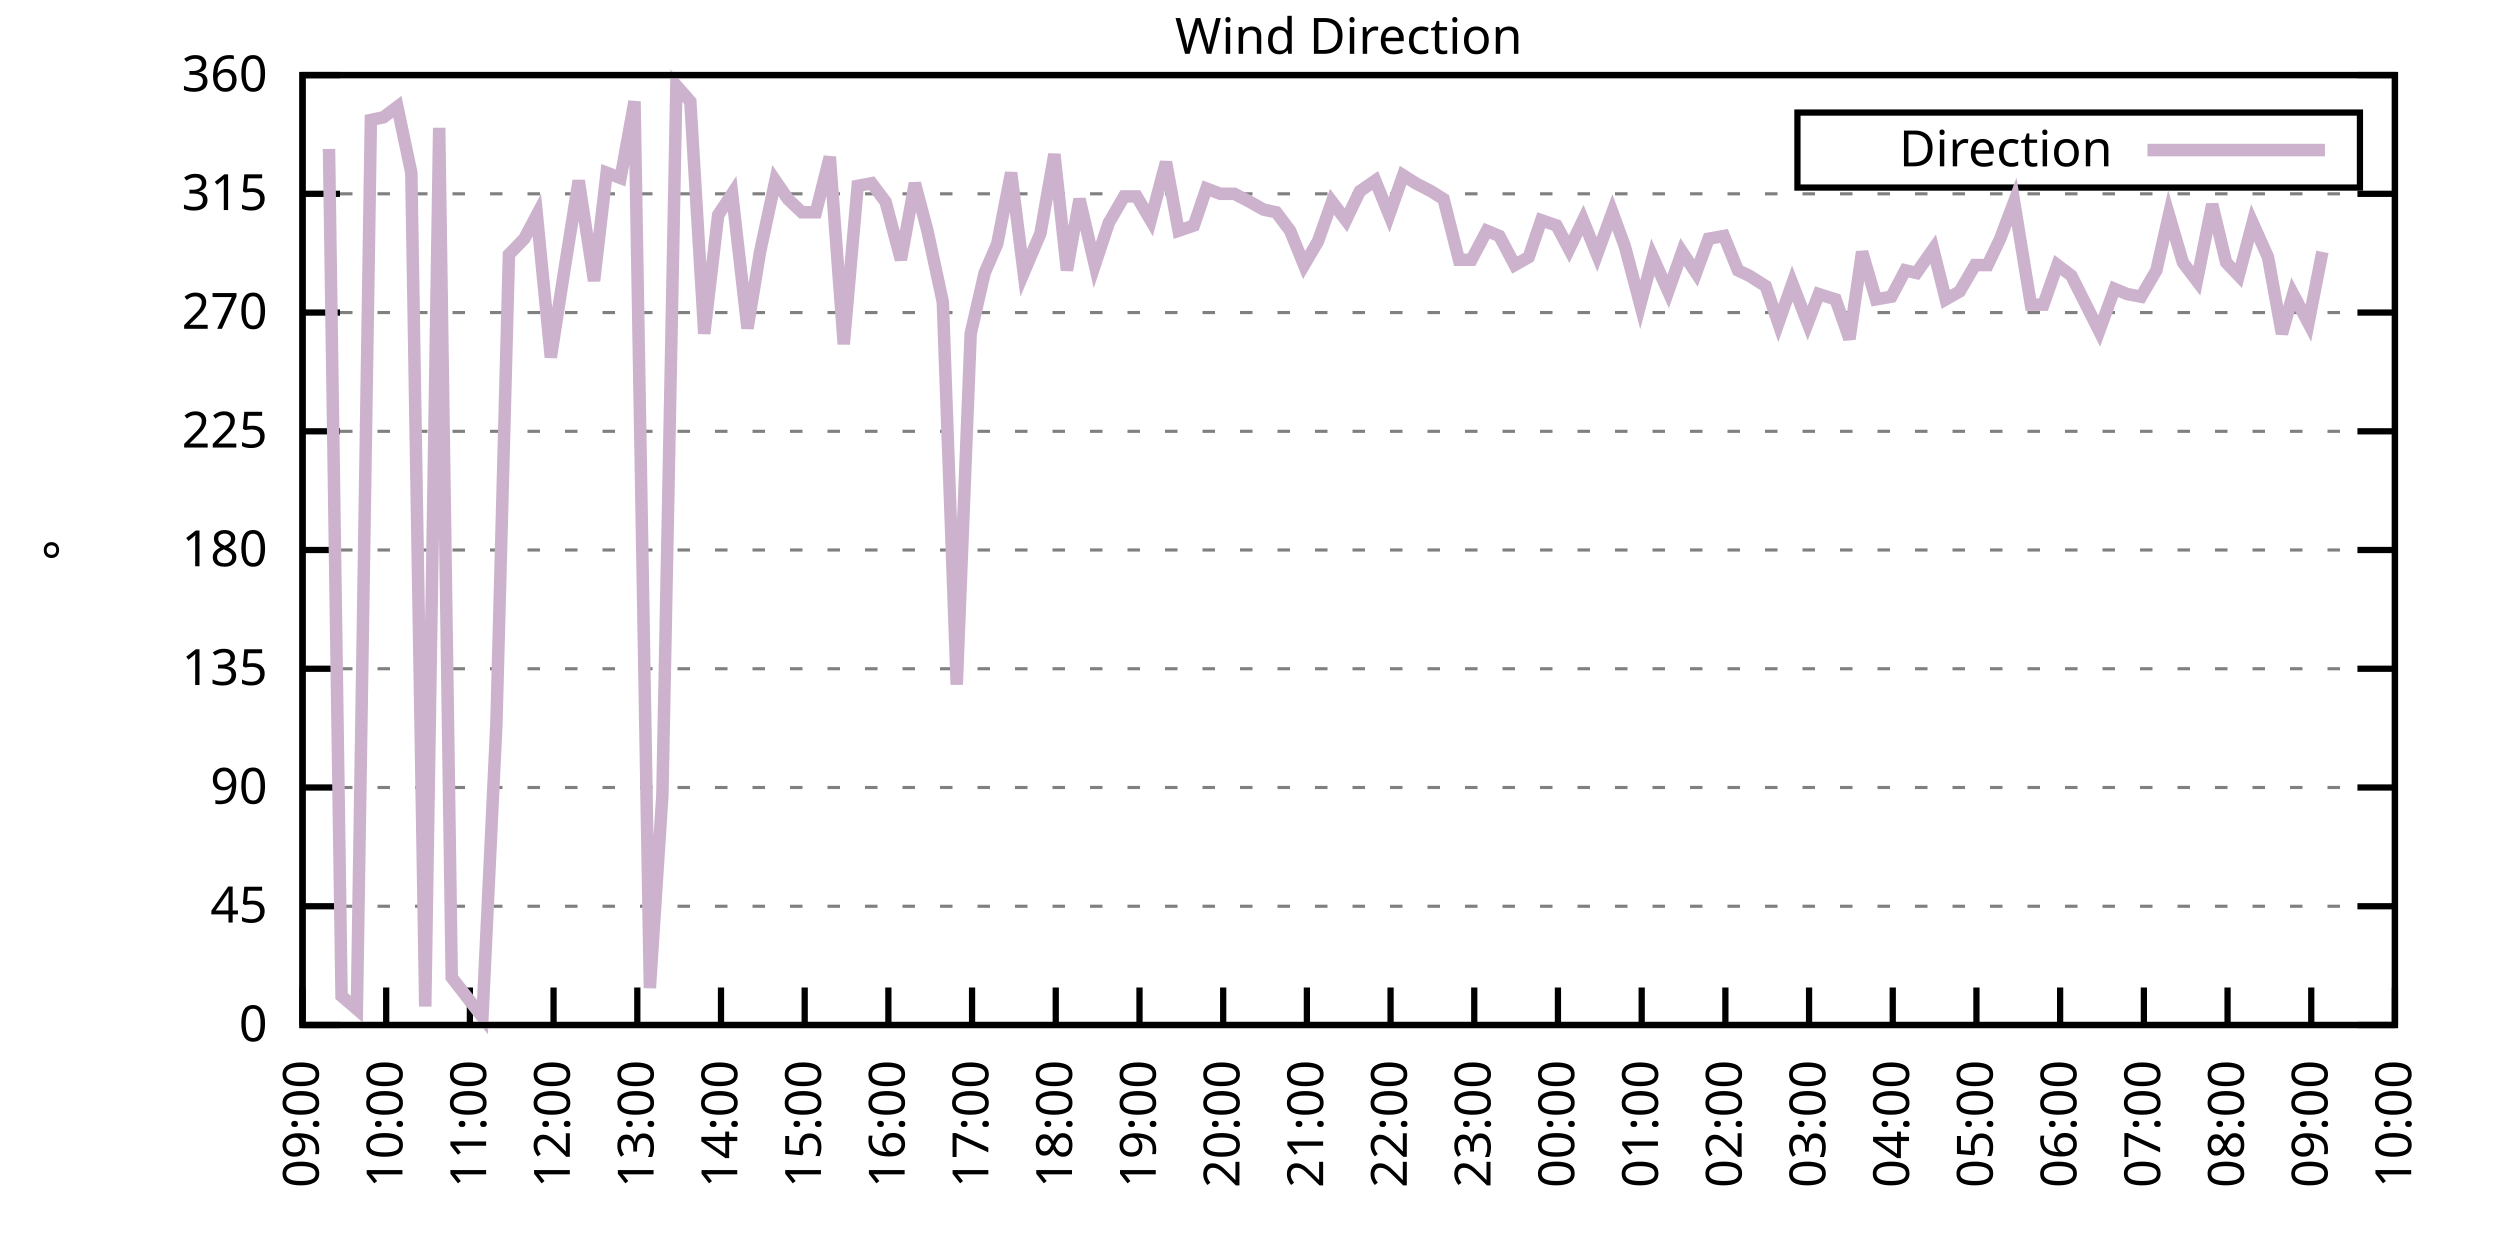
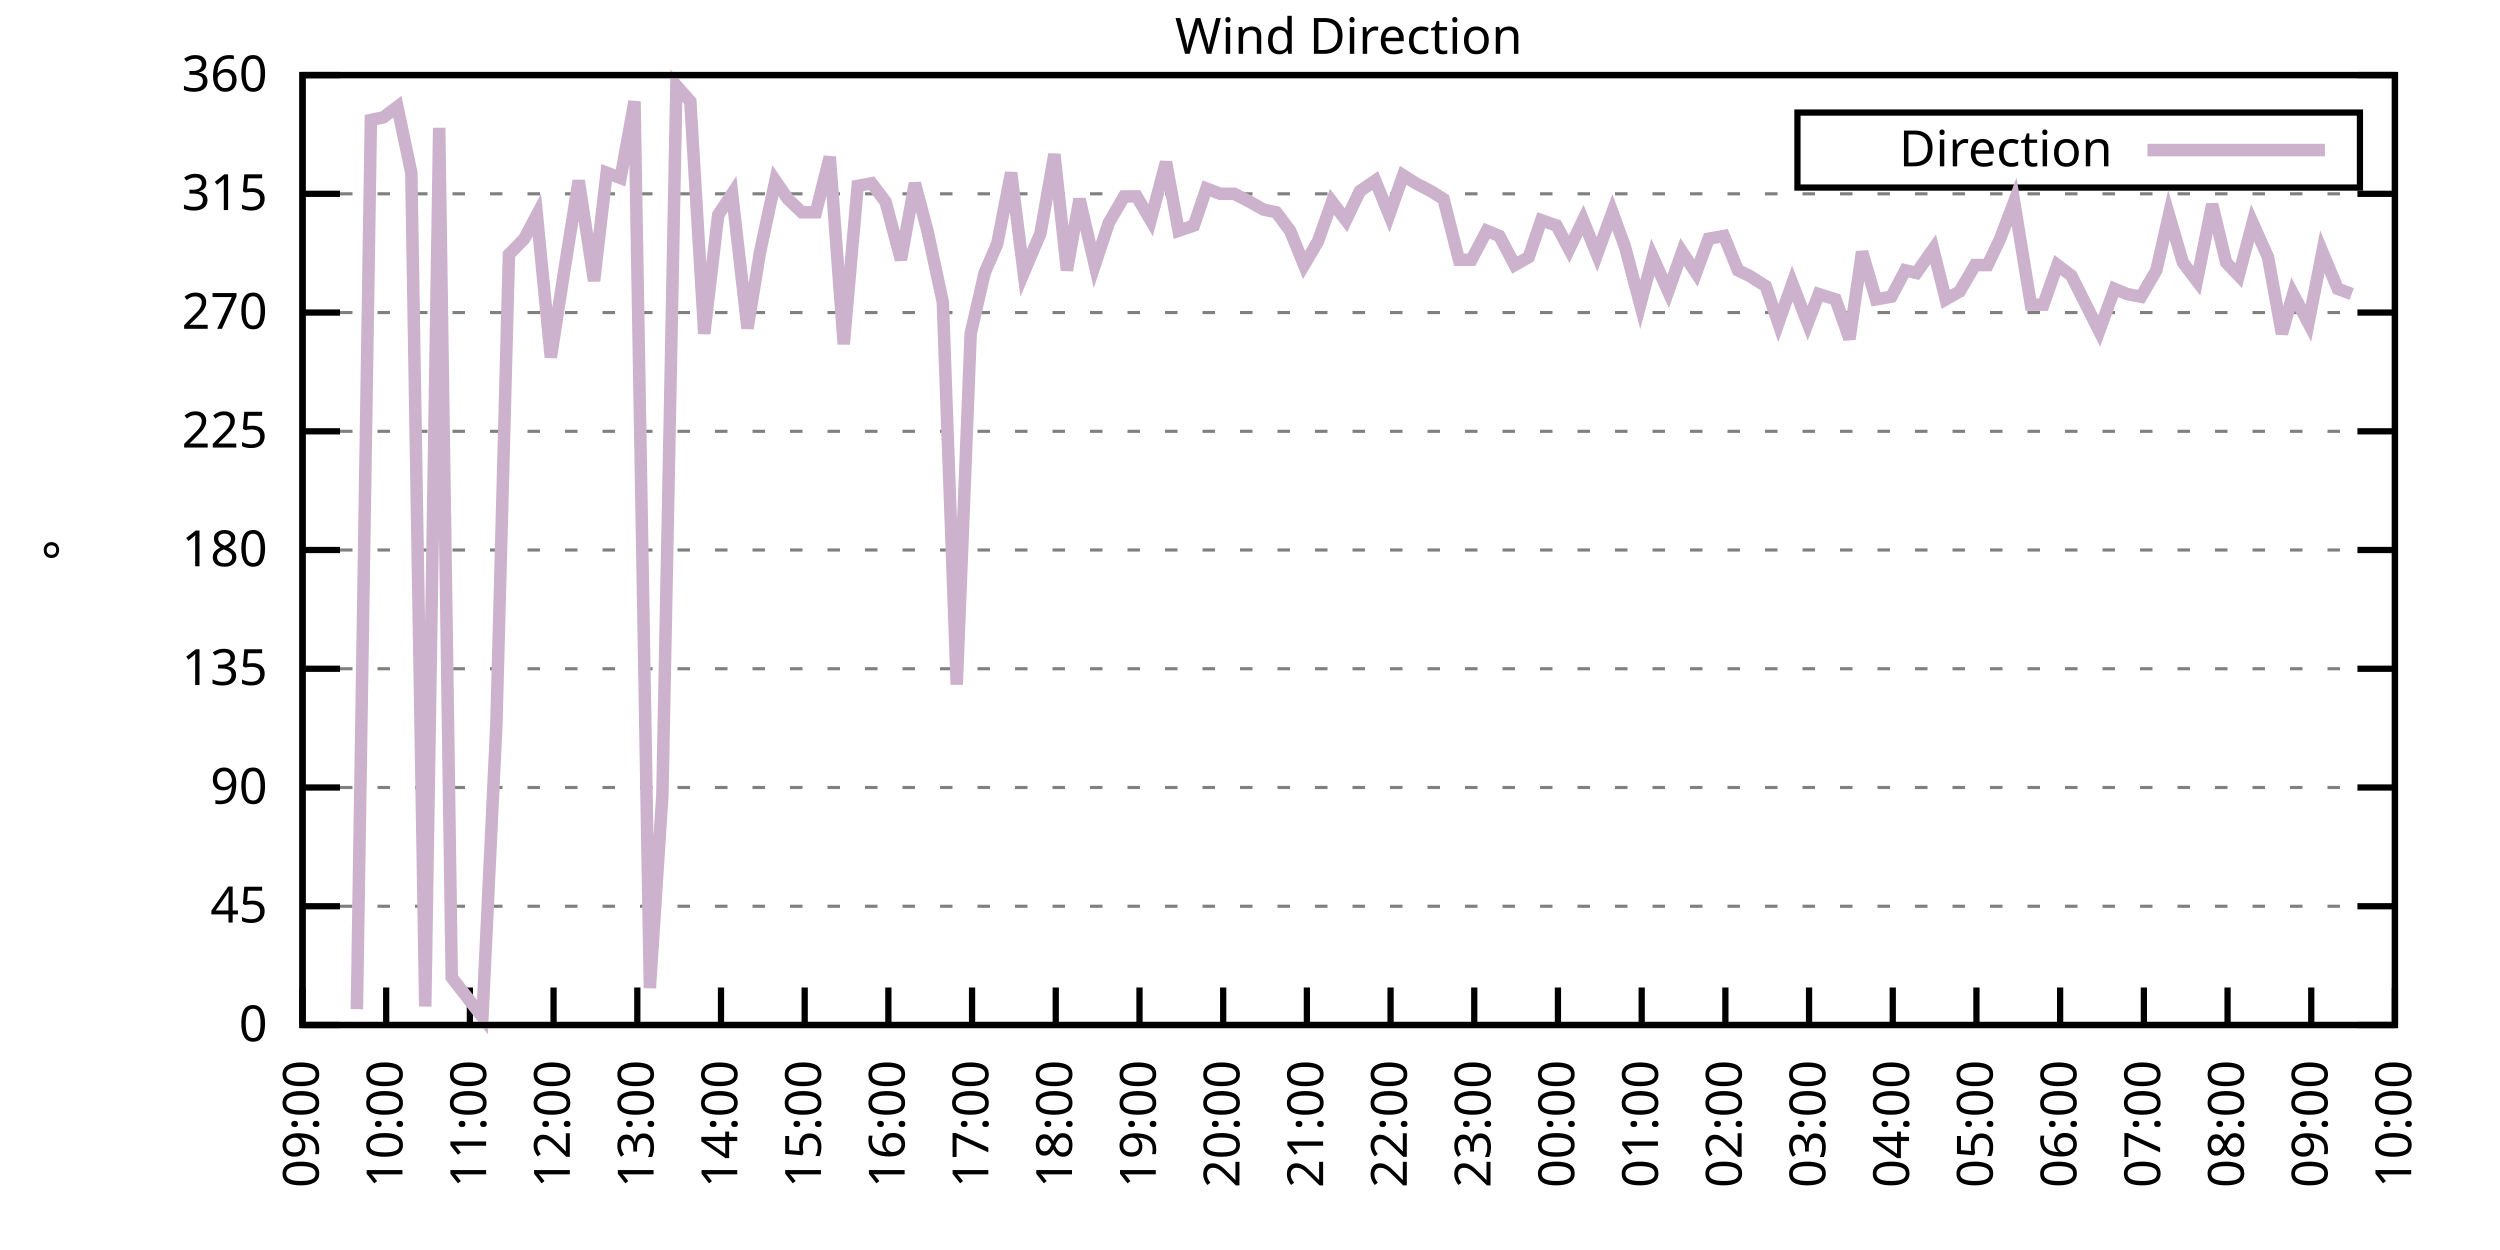
<svg xmlns="http://www.w3.org/2000/svg" xmlns:xlink="http://www.w3.org/1999/xlink" width="400" height="200" viewBox="0 0 400 200">
  <g id="gnuplot_canvas">
    <rect x="0" y="0" width="400" height="200" fill="none" />
    <defs>
      <circle id="gpDot" r="0.5" stroke-width="0.5" stroke="currentColor" />
      <path id="gpPt0" stroke-width="0.333" stroke="currentColor" d="M-1,0 h2 M0,-1 v2" />
      <path id="gpPt1" stroke-width="0.333" stroke="currentColor" d="M-1,-1 L1,1 M1,-1 L-1,1" />
      <path id="gpPt2" stroke-width="0.333" stroke="currentColor" d="M-1,0 L1,0 M0,-1 L0,1 M-1,-1 L1,1 M-1,1 L1,-1" />
      <rect id="gpPt3" stroke-width="0.333" stroke="currentColor" x="-1" y="-1" width="2" height="2" />
      <rect id="gpPt4" stroke-width="0.333" stroke="currentColor" fill="currentColor" x="-1" y="-1" width="2" height="2" />
      <circle id="gpPt5" stroke-width="0.333" stroke="currentColor" cx="0" cy="0" r="1" />
      <use xlink:href="#gpPt5" id="gpPt6" fill="currentColor" stroke="none" />
      <path id="gpPt7" stroke-width="0.333" stroke="currentColor" d="M0,-1.33 L-1.33,0.67 L1.33,0.67 z" />
      <use xlink:href="#gpPt7" id="gpPt8" fill="currentColor" stroke="none" />
      <use xlink:href="#gpPt7" id="gpPt9" stroke="currentColor" transform="rotate(180)" />
      <use xlink:href="#gpPt9" id="gpPt10" fill="currentColor" stroke="none" />
      <use xlink:href="#gpPt3" id="gpPt11" stroke="currentColor" transform="rotate(45)" />
      <use xlink:href="#gpPt11" id="gpPt12" fill="currentColor" stroke="none" />
      <path id="gpPt13" stroke-width="0.333" stroke="currentColor" d="M0,1.330 L1.265,0.411 L0.782,-1.067 L-0.782,-1.076 L-1.265,0.411 z" />
      <use xlink:href="#gpPt13" id="gpPt14" fill="currentColor" stroke="none" />
      <filter id="textbox" filterUnits="objectBoundingBox" x="0" y="0" height="1" width="1">
        <feFlood flood-color="white" flood-opacity="1" result="bgnd" />
        <feComposite in="SourceGraphic" in2="bgnd" operator="atop" />
      </filter>
      <filter id="greybox" filterUnits="objectBoundingBox" x="0" y="0" height="1" width="1">
        <feFlood flood-color="lightgrey" flood-opacity="1" result="grey" />
        <feComposite in="SourceGraphic" in2="grey" operator="atop" />
      </filter>
    </defs>
    <g fill="none" color="white" stroke="currentColor" stroke-width="1.00" stroke-linecap="butt" stroke-linejoin="miter">
</g>
    <g fill="none" color="black" stroke="currentColor" stroke-width="1.00" stroke-linecap="butt" stroke-linejoin="miter">
      <g stroke="none" shape-rendering="crispEdges">
        <polygon fill="rgb(255, 255, 255)" points="48.40,164.00 383.18,164.00 383.18,12.02 48.40,12.02 " />
      </g>
    </g>
    <g fill="none" color="black" stroke="currentColor" stroke-width="1.00" stroke-linecap="butt" stroke-linejoin="miter">
</g>
    <g fill="none" color="black" stroke="black" stroke-width="0.50" stroke-linecap="butt" stroke-linejoin="miter">
</g>
    <g fill="none" color="gray" stroke="currentColor" stroke-width="0.50" stroke-linecap="butt" stroke-linejoin="miter">
      <path stroke="gray" stroke-dasharray="2,4" class="gridline" d="M48.40,164.00 L383.19,164.00  " />
    </g>
    <g fill="none" color="gray" stroke="gray" stroke-width="1.00" stroke-linecap="butt" stroke-linejoin="miter">
</g>
    <g fill="none" color="black" stroke="currentColor" stroke-width="1.00" stroke-linecap="butt" stroke-linejoin="miter">
      <path stroke="black" d="M48.40,164.00 L54.40,164.00 M383.19,164.00 L377.19,164.00  " />
      <g transform="translate(42.80,166.60)" stroke="none" fill="black" font-family="Sans" font-size="8.00" text-anchor="end">
        <text>
          <tspan font-family="Sans"> 0</tspan>
        </text>
      </g>
    </g>
    <g fill="none" color="black" stroke="currentColor" stroke-width="1.00" stroke-linecap="butt" stroke-linejoin="miter">
</g>
    <g fill="none" color="black" stroke="black" stroke-width="0.50" stroke-linecap="butt" stroke-linejoin="miter">
</g>
    <g fill="none" color="gray" stroke="currentColor" stroke-width="0.50" stroke-linecap="butt" stroke-linejoin="miter">
      <path stroke="gray" stroke-dasharray="2,4" class="gridline" d="M48.40,145.00 L383.19,145.00  " />
    </g>
    <g fill="none" color="gray" stroke="gray" stroke-width="1.00" stroke-linecap="butt" stroke-linejoin="miter">
</g>
    <g fill="none" color="black" stroke="currentColor" stroke-width="1.00" stroke-linecap="butt" stroke-linejoin="miter">
      <path stroke="black" d="M48.40,145.00 L54.40,145.00 M383.19,145.00 L377.19,145.00  " />
      <g transform="translate(42.80,147.60)" stroke="none" fill="black" font-family="Sans" font-size="8.00" text-anchor="end">
        <text>
          <tspan font-family="Sans"> 45</tspan>
        </text>
      </g>
    </g>
    <g fill="none" color="black" stroke="currentColor" stroke-width="1.00" stroke-linecap="butt" stroke-linejoin="miter">
</g>
    <g fill="none" color="black" stroke="black" stroke-width="0.50" stroke-linecap="butt" stroke-linejoin="miter">
</g>
    <g fill="none" color="gray" stroke="currentColor" stroke-width="0.50" stroke-linecap="butt" stroke-linejoin="miter">
      <path stroke="gray" stroke-dasharray="2,4" class="gridline" d="M48.40,126.00 L383.19,126.00  " />
    </g>
    <g fill="none" color="gray" stroke="gray" stroke-width="1.00" stroke-linecap="butt" stroke-linejoin="miter">
</g>
    <g fill="none" color="black" stroke="currentColor" stroke-width="1.00" stroke-linecap="butt" stroke-linejoin="miter">
      <path stroke="black" d="M48.40,126.00 L54.40,126.00 M383.19,126.00 L377.19,126.00  " />
      <g transform="translate(42.80,128.60)" stroke="none" fill="black" font-family="Sans" font-size="8.00" text-anchor="end">
        <text>
          <tspan font-family="Sans"> 90</tspan>
        </text>
      </g>
    </g>
    <g fill="none" color="black" stroke="currentColor" stroke-width="1.00" stroke-linecap="butt" stroke-linejoin="miter">
</g>
    <g fill="none" color="black" stroke="black" stroke-width="0.50" stroke-linecap="butt" stroke-linejoin="miter">
</g>
    <g fill="none" color="gray" stroke="currentColor" stroke-width="0.50" stroke-linecap="butt" stroke-linejoin="miter">
      <path stroke="gray" stroke-dasharray="2,4" class="gridline" d="M48.40,107.00 L383.19,107.00  " />
    </g>
    <g fill="none" color="gray" stroke="gray" stroke-width="1.00" stroke-linecap="butt" stroke-linejoin="miter">
</g>
    <g fill="none" color="black" stroke="currentColor" stroke-width="1.00" stroke-linecap="butt" stroke-linejoin="miter">
      <path stroke="black" d="M48.40,107.00 L54.40,107.00 M383.19,107.00 L377.19,107.00  " />
      <g transform="translate(42.80,109.60)" stroke="none" fill="black" font-family="Sans" font-size="8.00" text-anchor="end">
        <text>
          <tspan font-family="Sans"> 135</tspan>
        </text>
      </g>
    </g>
    <g fill="none" color="black" stroke="currentColor" stroke-width="1.00" stroke-linecap="butt" stroke-linejoin="miter">
</g>
    <g fill="none" color="black" stroke="black" stroke-width="0.50" stroke-linecap="butt" stroke-linejoin="miter">
</g>
    <g fill="none" color="gray" stroke="currentColor" stroke-width="0.50" stroke-linecap="butt" stroke-linejoin="miter">
      <path stroke="gray" stroke-dasharray="2,4" class="gridline" d="M48.40,88.00 L383.19,88.00  " />
    </g>
    <g fill="none" color="gray" stroke="gray" stroke-width="1.00" stroke-linecap="butt" stroke-linejoin="miter">
</g>
    <g fill="none" color="black" stroke="currentColor" stroke-width="1.00" stroke-linecap="butt" stroke-linejoin="miter">
      <path stroke="black" d="M48.40,88.00 L54.40,88.00 M383.19,88.00 L377.19,88.00  " />
      <g transform="translate(42.80,90.60)" stroke="none" fill="black" font-family="Sans" font-size="8.00" text-anchor="end">
        <text>
          <tspan font-family="Sans"> 180</tspan>
        </text>
      </g>
    </g>
    <g fill="none" color="black" stroke="currentColor" stroke-width="1.00" stroke-linecap="butt" stroke-linejoin="miter">
</g>
    <g fill="none" color="black" stroke="black" stroke-width="0.50" stroke-linecap="butt" stroke-linejoin="miter">
</g>
    <g fill="none" color="gray" stroke="currentColor" stroke-width="0.50" stroke-linecap="butt" stroke-linejoin="miter">
      <path stroke="gray" stroke-dasharray="2,4" class="gridline" d="M48.40,69.01 L383.19,69.01  " />
    </g>
    <g fill="none" color="gray" stroke="gray" stroke-width="1.00" stroke-linecap="butt" stroke-linejoin="miter">
</g>
    <g fill="none" color="black" stroke="currentColor" stroke-width="1.00" stroke-linecap="butt" stroke-linejoin="miter">
      <path stroke="black" d="M48.40,69.01 L54.40,69.01 M383.19,69.01 L377.19,69.01  " />
      <g transform="translate(42.80,71.61)" stroke="none" fill="black" font-family="Sans" font-size="8.00" text-anchor="end">
        <text>
          <tspan font-family="Sans"> 225</tspan>
        </text>
      </g>
    </g>
    <g fill="none" color="black" stroke="currentColor" stroke-width="1.00" stroke-linecap="butt" stroke-linejoin="miter">
</g>
    <g fill="none" color="black" stroke="black" stroke-width="0.50" stroke-linecap="butt" stroke-linejoin="miter">
</g>
    <g fill="none" color="gray" stroke="currentColor" stroke-width="0.50" stroke-linecap="butt" stroke-linejoin="miter">
      <path stroke="gray" stroke-dasharray="2,4" class="gridline" d="M48.40,50.01 L383.19,50.01  " />
    </g>
    <g fill="none" color="gray" stroke="gray" stroke-width="1.00" stroke-linecap="butt" stroke-linejoin="miter">
</g>
    <g fill="none" color="black" stroke="currentColor" stroke-width="1.00" stroke-linecap="butt" stroke-linejoin="miter">
      <path stroke="black" d="M48.40,50.01 L54.40,50.01 M383.19,50.01 L377.19,50.01  " />
      <g transform="translate(42.80,52.61)" stroke="none" fill="black" font-family="Sans" font-size="8.00" text-anchor="end">
        <text>
          <tspan font-family="Sans"> 270</tspan>
        </text>
      </g>
    </g>
    <g fill="none" color="black" stroke="currentColor" stroke-width="1.00" stroke-linecap="butt" stroke-linejoin="miter">
</g>
    <g fill="none" color="black" stroke="black" stroke-width="0.50" stroke-linecap="butt" stroke-linejoin="miter">
</g>
    <g fill="none" color="gray" stroke="currentColor" stroke-width="0.50" stroke-linecap="butt" stroke-linejoin="miter">
      <path stroke="gray" stroke-dasharray="2,4" class="gridline" d="M48.40,31.01 L383.19,31.01  " />
    </g>
    <g fill="none" color="gray" stroke="gray" stroke-width="1.00" stroke-linecap="butt" stroke-linejoin="miter">
</g>
    <g fill="none" color="black" stroke="currentColor" stroke-width="1.00" stroke-linecap="butt" stroke-linejoin="miter">
      <path stroke="black" d="M48.40,31.01 L54.40,31.01 M383.19,31.01 L377.19,31.01  " />
      <g transform="translate(42.80,33.61)" stroke="none" fill="black" font-family="Sans" font-size="8.00" text-anchor="end">
        <text>
          <tspan font-family="Sans"> 315</tspan>
        </text>
      </g>
    </g>
    <g fill="none" color="black" stroke="currentColor" stroke-width="1.00" stroke-linecap="butt" stroke-linejoin="miter">
</g>
    <g fill="none" color="black" stroke="black" stroke-width="0.50" stroke-linecap="butt" stroke-linejoin="miter">
</g>
    <g fill="none" color="gray" stroke="currentColor" stroke-width="0.50" stroke-linecap="butt" stroke-linejoin="miter">
      <path stroke="gray" stroke-dasharray="2,4" class="gridline" d="M48.40,12.01 L383.19,12.01  " />
    </g>
    <g fill="none" color="gray" stroke="gray" stroke-width="1.00" stroke-linecap="butt" stroke-linejoin="miter">
</g>
    <g fill="none" color="black" stroke="currentColor" stroke-width="1.00" stroke-linecap="butt" stroke-linejoin="miter">
      <path stroke="black" d="M48.40,12.01 L54.40,12.01 M383.19,12.01 L377.19,12.01  " />
      <g transform="translate(42.80,14.61)" stroke="none" fill="black" font-family="Sans" font-size="8.00" text-anchor="end">
        <text>
          <tspan font-family="Sans"> 360</tspan>
        </text>
      </g>
    </g>
    <g fill="none" color="black" stroke="currentColor" stroke-width="1.00" stroke-linecap="butt" stroke-linejoin="miter">
      <path stroke="black" d="M48.40,164.00 L48.40,158.00  " />
      <g transform="translate(51.00,169.60) rotate(270.00)" stroke="none" fill="black" font-family="Sans" font-size="8.00" text-anchor="end">
        <text>
          <tspan font-family="Sans">09:00</tspan>
        </text>
      </g>
    </g>
    <g fill="none" color="black" stroke="currentColor" stroke-width="1.00" stroke-linecap="butt" stroke-linejoin="miter">
      <path stroke="black" d="M61.79,164.00 L61.79,158.00  " />
      <g transform="translate(64.39,169.60) rotate(270.00)" stroke="none" fill="black" font-family="Sans" font-size="8.00" text-anchor="end">
        <text>
          <tspan font-family="Sans">10:00</tspan>
        </text>
      </g>
    </g>
    <g fill="none" color="black" stroke="currentColor" stroke-width="1.00" stroke-linecap="butt" stroke-linejoin="miter">
      <path stroke="black" d="M75.18,164.00 L75.18,158.00  " />
      <g transform="translate(77.78,169.60) rotate(270.00)" stroke="none" fill="black" font-family="Sans" font-size="8.00" text-anchor="end">
        <text>
          <tspan font-family="Sans">11:00</tspan>
        </text>
      </g>
    </g>
    <g fill="none" color="black" stroke="currentColor" stroke-width="1.00" stroke-linecap="butt" stroke-linejoin="miter">
      <path stroke="black" d="M88.57,164.00 L88.57,158.00  " />
      <g transform="translate(91.17,169.60) rotate(270.00)" stroke="none" fill="black" font-family="Sans" font-size="8.00" text-anchor="end">
        <text>
          <tspan font-family="Sans">12:00</tspan>
        </text>
      </g>
    </g>
    <g fill="none" color="black" stroke="currentColor" stroke-width="1.00" stroke-linecap="butt" stroke-linejoin="miter">
      <path stroke="black" d="M101.97,164.00 L101.97,158.00  " />
      <g transform="translate(104.57,169.60) rotate(270.00)" stroke="none" fill="black" font-family="Sans" font-size="8.00" text-anchor="end">
        <text>
          <tspan font-family="Sans">13:00</tspan>
        </text>
      </g>
    </g>
    <g fill="none" color="black" stroke="currentColor" stroke-width="1.00" stroke-linecap="butt" stroke-linejoin="miter">
      <path stroke="black" d="M115.36,164.00 L115.36,158.00  " />
      <g transform="translate(117.96,169.60) rotate(270.00)" stroke="none" fill="black" font-family="Sans" font-size="8.00" text-anchor="end">
        <text>
          <tspan font-family="Sans">14:00</tspan>
        </text>
      </g>
    </g>
    <g fill="none" color="black" stroke="currentColor" stroke-width="1.00" stroke-linecap="butt" stroke-linejoin="miter">
      <path stroke="black" d="M128.75,164.00 L128.75,158.00  " />
      <g transform="translate(131.35,169.60) rotate(270.00)" stroke="none" fill="black" font-family="Sans" font-size="8.00" text-anchor="end">
        <text>
          <tspan font-family="Sans">15:00</tspan>
        </text>
      </g>
    </g>
    <g fill="none" color="black" stroke="currentColor" stroke-width="1.00" stroke-linecap="butt" stroke-linejoin="miter">
      <path stroke="black" d="M142.14,164.00 L142.14,158.00  " />
      <g transform="translate(144.74,169.60) rotate(270.00)" stroke="none" fill="black" font-family="Sans" font-size="8.00" text-anchor="end">
        <text>
          <tspan font-family="Sans">16:00</tspan>
        </text>
      </g>
    </g>
    <g fill="none" color="black" stroke="currentColor" stroke-width="1.00" stroke-linecap="butt" stroke-linejoin="miter">
      <path stroke="black" d="M155.53,164.00 L155.53,158.00  " />
      <g transform="translate(158.13,169.60) rotate(270.00)" stroke="none" fill="black" font-family="Sans" font-size="8.00" text-anchor="end">
        <text>
          <tspan font-family="Sans">17:00</tspan>
        </text>
      </g>
    </g>
    <g fill="none" color="black" stroke="currentColor" stroke-width="1.00" stroke-linecap="butt" stroke-linejoin="miter">
      <path stroke="black" d="M168.92,164.00 L168.92,158.00  " />
      <g transform="translate(171.52,169.60) rotate(270.00)" stroke="none" fill="black" font-family="Sans" font-size="8.00" text-anchor="end">
        <text>
          <tspan font-family="Sans">18:00</tspan>
        </text>
      </g>
    </g>
    <g fill="none" color="black" stroke="currentColor" stroke-width="1.00" stroke-linecap="butt" stroke-linejoin="miter">
      <path stroke="black" d="M182.32,164.00 L182.32,158.00  " />
      <g transform="translate(184.92,169.60) rotate(270.00)" stroke="none" fill="black" font-family="Sans" font-size="8.00" text-anchor="end">
        <text>
          <tspan font-family="Sans">19:00</tspan>
        </text>
      </g>
    </g>
    <g fill="none" color="black" stroke="currentColor" stroke-width="1.00" stroke-linecap="butt" stroke-linejoin="miter">
      <path stroke="black" d="M195.71,164.00 L195.71,158.00  " />
      <g transform="translate(198.31,169.60) rotate(270.00)" stroke="none" fill="black" font-family="Sans" font-size="8.00" text-anchor="end">
        <text>
          <tspan font-family="Sans">20:00</tspan>
        </text>
      </g>
    </g>
    <g fill="none" color="black" stroke="currentColor" stroke-width="1.00" stroke-linecap="butt" stroke-linejoin="miter">
      <path stroke="black" d="M209.10,164.00 L209.10,158.00  " />
      <g transform="translate(211.70,169.60) rotate(270.00)" stroke="none" fill="black" font-family="Sans" font-size="8.00" text-anchor="end">
        <text>
          <tspan font-family="Sans">21:00</tspan>
        </text>
      </g>
    </g>
    <g fill="none" color="black" stroke="currentColor" stroke-width="1.00" stroke-linecap="butt" stroke-linejoin="miter">
      <path stroke="black" d="M222.49,164.00 L222.49,158.00  " />
      <g transform="translate(225.09,169.60) rotate(270.00)" stroke="none" fill="black" font-family="Sans" font-size="8.00" text-anchor="end">
        <text>
          <tspan font-family="Sans">22:00</tspan>
        </text>
      </g>
    </g>
    <g fill="none" color="black" stroke="currentColor" stroke-width="1.00" stroke-linecap="butt" stroke-linejoin="miter">
      <path stroke="black" d="M235.88,164.00 L235.88,158.00  " />
      <g transform="translate(238.48,169.60) rotate(270.00)" stroke="none" fill="black" font-family="Sans" font-size="8.00" text-anchor="end">
        <text>
          <tspan font-family="Sans">23:00</tspan>
        </text>
      </g>
    </g>
    <g fill="none" color="black" stroke="currentColor" stroke-width="1.00" stroke-linecap="butt" stroke-linejoin="miter">
      <path stroke="black" d="M249.27,164.00 L249.27,158.00  " />
      <g transform="translate(251.87,169.60) rotate(270.00)" stroke="none" fill="black" font-family="Sans" font-size="8.00" text-anchor="end">
        <text>
          <tspan font-family="Sans">00:00</tspan>
        </text>
      </g>
    </g>
    <g fill="none" color="black" stroke="currentColor" stroke-width="1.00" stroke-linecap="butt" stroke-linejoin="miter">
      <path stroke="black" d="M262.67,164.00 L262.67,158.00  " />
      <g transform="translate(265.27,169.60) rotate(270.00)" stroke="none" fill="black" font-family="Sans" font-size="8.00" text-anchor="end">
        <text>
          <tspan font-family="Sans">01:00</tspan>
        </text>
      </g>
    </g>
    <g fill="none" color="black" stroke="currentColor" stroke-width="1.00" stroke-linecap="butt" stroke-linejoin="miter">
      <path stroke="black" d="M276.06,164.00 L276.06,158.00  " />
      <g transform="translate(278.66,169.60) rotate(270.00)" stroke="none" fill="black" font-family="Sans" font-size="8.00" text-anchor="end">
        <text>
          <tspan font-family="Sans">02:00</tspan>
        </text>
      </g>
    </g>
    <g fill="none" color="black" stroke="currentColor" stroke-width="1.00" stroke-linecap="butt" stroke-linejoin="miter">
      <path stroke="black" d="M289.45,164.00 L289.45,158.00  " />
      <g transform="translate(292.05,169.60) rotate(270.00)" stroke="none" fill="black" font-family="Sans" font-size="8.00" text-anchor="end">
        <text>
          <tspan font-family="Sans">03:00</tspan>
        </text>
      </g>
    </g>
    <g fill="none" color="black" stroke="currentColor" stroke-width="1.00" stroke-linecap="butt" stroke-linejoin="miter">
      <path stroke="black" d="M302.84,164.00 L302.84,158.00  " />
      <g transform="translate(305.44,169.60) rotate(270.00)" stroke="none" fill="black" font-family="Sans" font-size="8.00" text-anchor="end">
        <text>
          <tspan font-family="Sans">04:00</tspan>
        </text>
      </g>
    </g>
    <g fill="none" color="black" stroke="currentColor" stroke-width="1.00" stroke-linecap="butt" stroke-linejoin="miter">
      <path stroke="black" d="M316.23,164.00 L316.23,158.00  " />
      <g transform="translate(318.83,169.60) rotate(270.00)" stroke="none" fill="black" font-family="Sans" font-size="8.00" text-anchor="end">
        <text>
          <tspan font-family="Sans">05:00</tspan>
        </text>
      </g>
    </g>
    <g fill="none" color="black" stroke="currentColor" stroke-width="1.00" stroke-linecap="butt" stroke-linejoin="miter">
      <path stroke="black" d="M329.62,164.00 L329.62,158.00  " />
      <g transform="translate(332.22,169.60) rotate(270.00)" stroke="none" fill="black" font-family="Sans" font-size="8.00" text-anchor="end">
        <text>
          <tspan font-family="Sans">06:00</tspan>
        </text>
      </g>
    </g>
    <g fill="none" color="black" stroke="currentColor" stroke-width="1.00" stroke-linecap="butt" stroke-linejoin="miter">
      <path stroke="black" d="M343.02,164.00 L343.02,158.00  " />
      <g transform="translate(345.62,169.60) rotate(270.00)" stroke="none" fill="black" font-family="Sans" font-size="8.00" text-anchor="end">
        <text>
          <tspan font-family="Sans">07:00</tspan>
        </text>
      </g>
    </g>
    <g fill="none" color="black" stroke="currentColor" stroke-width="1.00" stroke-linecap="butt" stroke-linejoin="miter">
      <path stroke="black" d="M356.41,164.00 L356.41,158.00  " />
      <g transform="translate(359.01,169.60) rotate(270.00)" stroke="none" fill="black" font-family="Sans" font-size="8.00" text-anchor="end">
        <text>
          <tspan font-family="Sans">08:00</tspan>
        </text>
      </g>
    </g>
    <g fill="none" color="black" stroke="currentColor" stroke-width="1.00" stroke-linecap="butt" stroke-linejoin="miter">
      <path stroke="black" d="M369.80,164.00 L369.80,158.00  " />
      <g transform="translate(372.40,169.60) rotate(270.00)" stroke="none" fill="black" font-family="Sans" font-size="8.00" text-anchor="end">
        <text>
          <tspan font-family="Sans">09:00</tspan>
        </text>
      </g>
    </g>
    <g fill="none" color="black" stroke="currentColor" stroke-width="1.00" stroke-linecap="butt" stroke-linejoin="miter">
      <path stroke="black" d="M383.19,164.00 L383.19,158.00  " />
      <g transform="translate(385.79,169.60) rotate(270.00)" stroke="none" fill="black" font-family="Sans" font-size="8.00" text-anchor="end">
        <text>
          <tspan font-family="Sans">10:00</tspan>
        </text>
      </g>
    </g>
    <g fill="none" color="black" stroke="currentColor" stroke-width="1.00" stroke-linecap="butt" stroke-linejoin="miter">
</g>
    <g fill="none" color="black" stroke="currentColor" stroke-width="1.00" stroke-linecap="butt" stroke-linejoin="miter">
      <path stroke="black" d="M48.40,12.01 L48.40,164.00 L383.19,164.00 L383.19,12.01 L48.40,12.01 Z  " />
    </g>
    <g fill="none" color="black" stroke="currentColor" stroke-width="1.00" stroke-linecap="butt" stroke-linejoin="miter">
</g>
    <g fill="none" color="black" stroke="currentColor" stroke-width="1.00" stroke-linecap="butt" stroke-linejoin="miter">
      <path stroke="black" d="M287.59,30.01 L287.59,18.01 L377.59,18.01 L377.59,30.01 L287.59,30.01 Z  " />
    </g>
    <g id="Wind_direction_plot_1">
      <g fill="none" color="white" stroke="black" stroke-width="2.00" stroke-linecap="butt" stroke-linejoin="miter">
</g>
      <g fill="none" color="black" stroke="currentColor" stroke-width="2.00" stroke-linecap="butt" stroke-linejoin="miter">
        <g transform="translate(337.99,26.61)" stroke="none" fill="black" font-family="Sans" font-size="8.00" text-anchor="end">
          <text>
            <tspan font-family="Sans">Direction</tspan>
          </text>
        </g>
      </g>
      <g fill="none" color="black" stroke="currentColor" stroke-width="2.00" stroke-linecap="butt" stroke-linejoin="miter">
-         <path stroke="rgb(204, 178, 204)" d="M343.59,24.01 L371.99,24.01 M52.64,23.83 L54.65,159.36 L57.10,161.47 L59.34,19.19 L61.35,18.77 L63.58,17.08   L65.81,27.63 L68.04,161.04 L70.27,20.45 L72.28,156.40 L77.19,162.73 L79.42,115.87 L81.43,40.72 L83.89,38.19   L85.90,34.39 L88.13,57.18 L90.36,42.83 L92.59,28.90 L95.05,44.94 L97.06,27.63 L99.29,28.48 L101.52,16.23   L103.98,158.09 L105.98,127.27 L108.22,13.70 L110.45,16.23 L112.68,53.39 L114.91,34.39 L117.14,31.01 L119.60,52.54   L121.61,40.30 L124.06,28.90 L126.07,31.85 L128.30,33.96 L130.54,33.96 L132.77,25.10 L135.00,55.07 L137.23,29.74   L139.46,29.32 L141.69,32.28 L144.15,41.56 L146.38,29.32 L148.39,36.92 L150.85,48.32 L153.08,109.54 L155.31,53.39   L157.54,43.67 L159.55,39.03 L161.78,27.63 L163.79,43.67 L166.47,37.34 L168.70,24.68 L170.71,43.25 L172.72,31.85   L175.17,42.41 L177.41,35.65 L179.86,31.43 L181.87,31.43 L184.10,35.23 L186.56,25.94 L188.57,36.92 L191.02,36.08   L193.03,30.16 L195.26,31.01 L197.49,31.01 L199.95,32.28 L202.18,33.54 L204.19,33.96 L206.42,36.92 L208.65,42.41   L210.88,38.61 L213.12,32.28 L215.35,35.23 L217.58,30.59 L220.04,28.90 L222.27,34.39 L224.50,28.05 L226.51,29.32   L228.96,30.59 L230.97,31.85 L233.43,41.56 L235.44,41.56 L237.89,36.92 L239.90,37.76 L242.36,42.41 L244.59,41.14   L246.60,35.23 L249.05,36.08 L251.06,39.87 L253.29,35.23 L255.52,40.72 L257.98,33.96 L259.99,39.45 L262.44,48.74   L264.45,41.14 L266.91,46.63 L269.14,40.30 L271.37,43.67 L273.38,38.19 L275.83,37.76 L278.07,43.25 L279.85,44.10   L282.53,45.79 L284.54,51.70 L286.77,45.36 L289.23,51.70 L291.01,47.05 L293.69,47.90 L295.92,54.23 L297.93,40.30   L300.16,47.90 L302.62,47.47 L304.85,43.25 L306.63,43.67 L309.31,39.87 L311.32,47.90 L313.55,46.63 L316.01,42.41   L318.02,42.41 L320.03,38.19 L322.26,32.28 L324.94,48.74 L326.95,48.74 L329.18,42.41 L331.41,44.10 L335.87,52.96   L338.33,46.21 L340.34,47.05 L342.57,47.47 L345.02,43.25 L347.03,34.39 L349.26,41.99 L351.50,44.94 L353.95,32.70   L356.18,41.99 L358.19,44.10 L360.42,35.65 L362.88,41.14 L365.11,53.39 L366.90,47.05 L369.35,51.70 L371.58,40.30    " />
+         <path stroke="rgb(204, 178, 204)" d="M343.59,24.01 L371.99,24.01 M57.10,161.47 L59.34,19.19 L61.35,18.77 L63.58,17.08 L65.81,27.63 L68.04,161.04   L70.27,20.45 L72.28,156.40 L77.19,162.73 L79.42,115.87 L81.43,40.72 L83.89,38.19 L85.90,34.39 L88.13,57.18   L90.36,42.83 L92.59,28.90 L95.05,44.94 L97.06,27.63 L99.29,28.48 L101.52,16.23 L103.98,158.09 L105.98,127.27   L108.22,13.70 L110.45,16.23 L112.68,53.39 L114.91,34.39 L117.14,31.01 L119.60,52.54 L121.61,40.30 L124.06,28.90   L126.07,31.85 L128.30,33.96 L130.54,33.96 L132.77,25.10 L135.00,55.07 L137.23,29.74 L139.46,29.32 L141.69,32.28   L144.15,41.56 L146.38,29.32 L148.39,36.92 L150.85,48.32 L153.08,109.54 L155.31,53.39 L157.54,43.67 L159.55,39.03   L161.78,27.63 L163.79,43.67 L166.47,37.34 L168.70,24.68 L170.71,43.25 L172.72,31.85 L175.17,42.41 L177.41,35.65   L179.86,31.43 L181.87,31.43 L184.10,35.23 L186.56,25.94 L188.57,36.92 L191.02,36.08 L193.03,30.16 L195.26,31.01   L197.49,31.01 L199.95,32.28 L202.18,33.54 L204.19,33.96 L206.42,36.92 L208.65,42.41 L210.88,38.61 L213.12,32.28   L215.35,35.23 L217.58,30.59 L220.04,28.90 L222.27,34.39 L224.50,28.05 L226.51,29.32 L228.96,30.59 L230.97,31.85   L233.43,41.56 L235.44,41.56 L237.89,36.92 L239.90,37.76 L242.36,42.41 L244.59,41.14 L246.60,35.23 L249.05,36.08   L251.06,39.87 L253.29,35.23 L255.52,40.72 L257.98,33.96 L259.99,39.45 L262.44,48.74 L264.45,41.14 L266.91,46.63   L269.14,40.30 L271.37,43.67 L273.38,38.19 L275.83,37.76 L278.07,43.25 L279.85,44.10 L282.53,45.79 L284.54,51.70   L286.77,45.36 L289.23,51.70 L291.01,47.05 L293.69,47.90 L295.92,54.23 L297.93,40.30 L300.16,47.90 L302.62,47.47   L304.85,43.25 L306.63,43.67 L309.31,39.87 L311.32,47.90 L313.55,46.63 L316.01,42.41 L318.02,42.41 L320.03,38.19   L322.26,32.28 L324.94,48.74 L326.95,48.74 L329.18,42.41 L331.41,44.10 L335.87,52.96 L338.33,46.21 L340.34,47.05   L342.57,47.47 L345.02,43.25 L347.03,34.39 L349.26,41.99 L351.50,44.94 L353.95,32.70 L356.18,41.99 L358.19,44.10   L360.42,35.65 L362.88,41.14 L365.11,53.39 L366.90,47.05 L369.35,51.70 L371.58,40.30 L374.04,46.21 L376.27,47.05    " />
      </g>
    </g>
    <g fill="none" color="black" stroke="currentColor" stroke-width="2.00" stroke-linecap="butt" stroke-linejoin="miter">
</g>
    <g fill="none" color="black" stroke="black" stroke-width="1.00" stroke-linecap="butt" stroke-linejoin="miter">
</g>
    <g fill="none" color="black" stroke="currentColor" stroke-width="1.00" stroke-linecap="butt" stroke-linejoin="miter">
      <path stroke="black" d="M48.40,12.01 L48.40,164.00 L383.19,164.00 L383.19,12.01 L48.40,12.01 Z  " />
      <g transform="translate(12.80,88.01) rotate(270.00)" stroke="none" fill="black" font-family="Sans" font-size="8.00" text-anchor="middle">
        <text>
          <tspan font-family="Sans">°</tspan>
        </text>
      </g>
    </g>
    <g fill="none" color="black" stroke="currentColor" stroke-width="1.00" stroke-linecap="butt" stroke-linejoin="miter">
</g>
    <g fill="none" color="black" stroke="currentColor" stroke-width="1.00" stroke-linecap="butt" stroke-linejoin="miter">
      <g transform="translate(215.79,8.61)" stroke="none" fill="black" font-family="Sans" font-size="8.00" text-anchor="middle">
        <text>
          <tspan font-family="Sans">Wind Direction</tspan>
        </text>
      </g>
    </g>
    <g fill="none" color="black" stroke="currentColor" stroke-width="1.00" stroke-linecap="butt" stroke-linejoin="miter">
</g>
  </g>
</svg>
